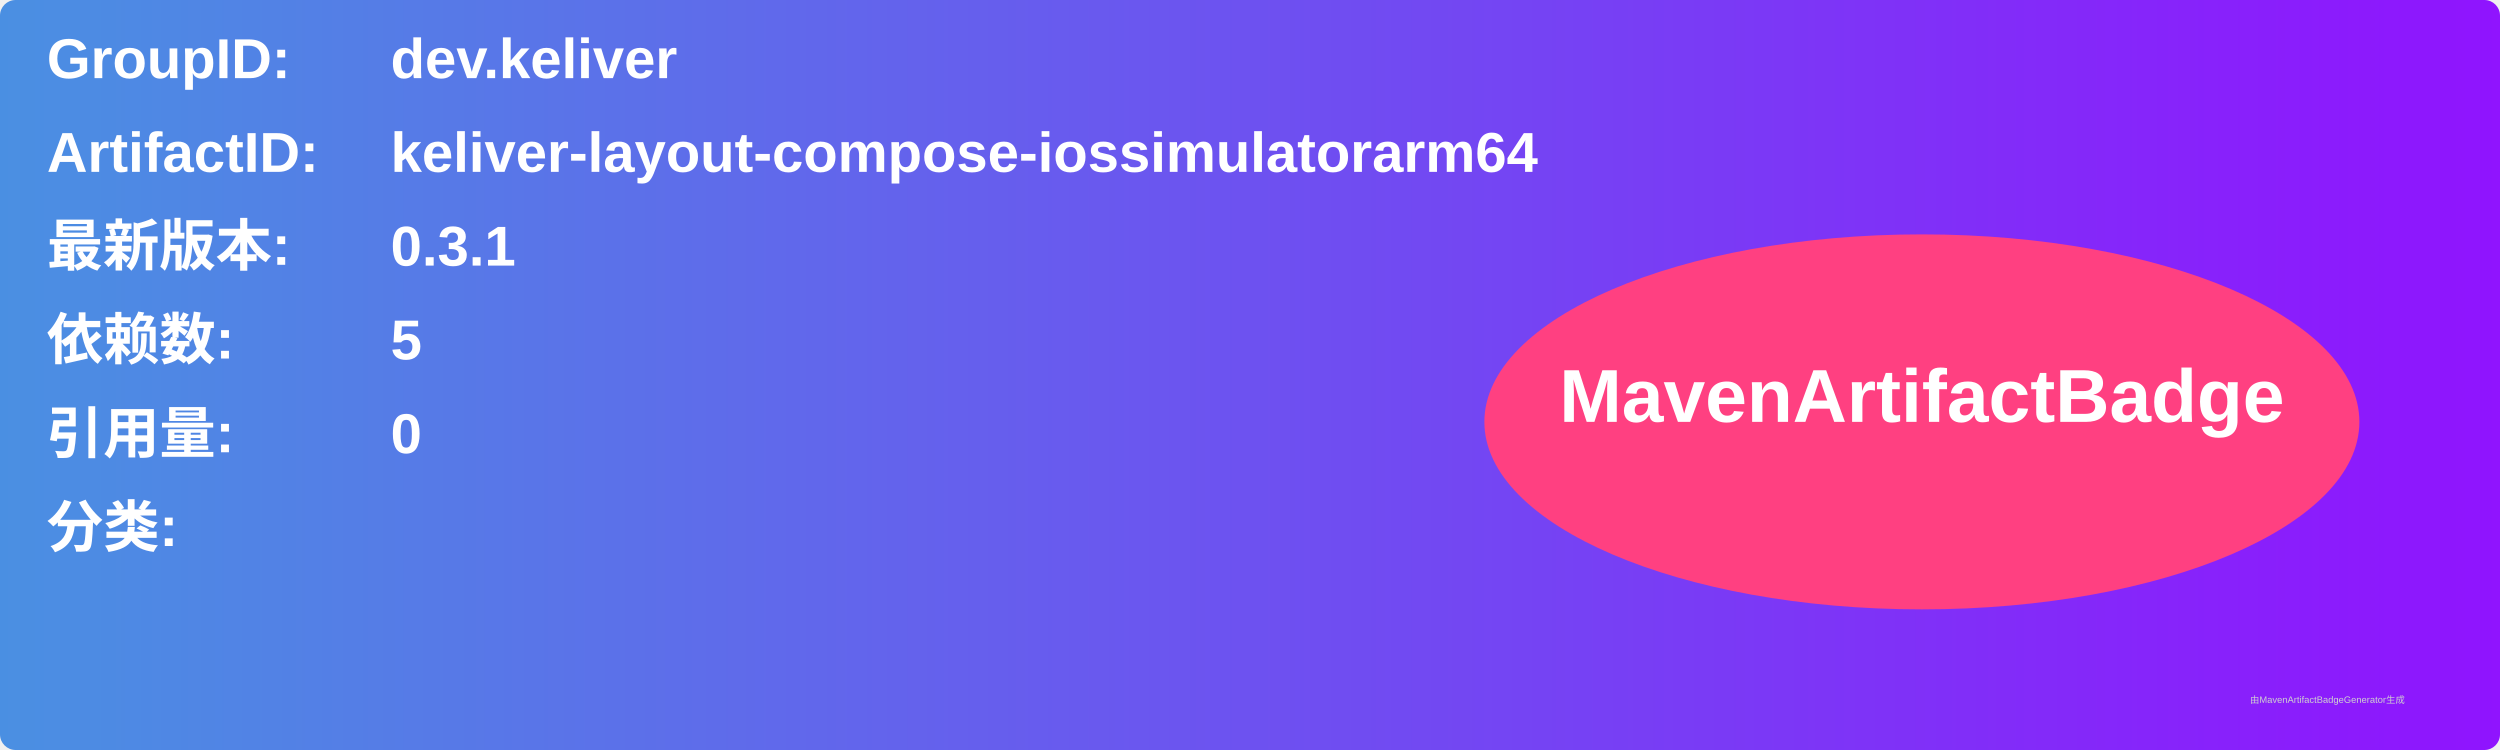
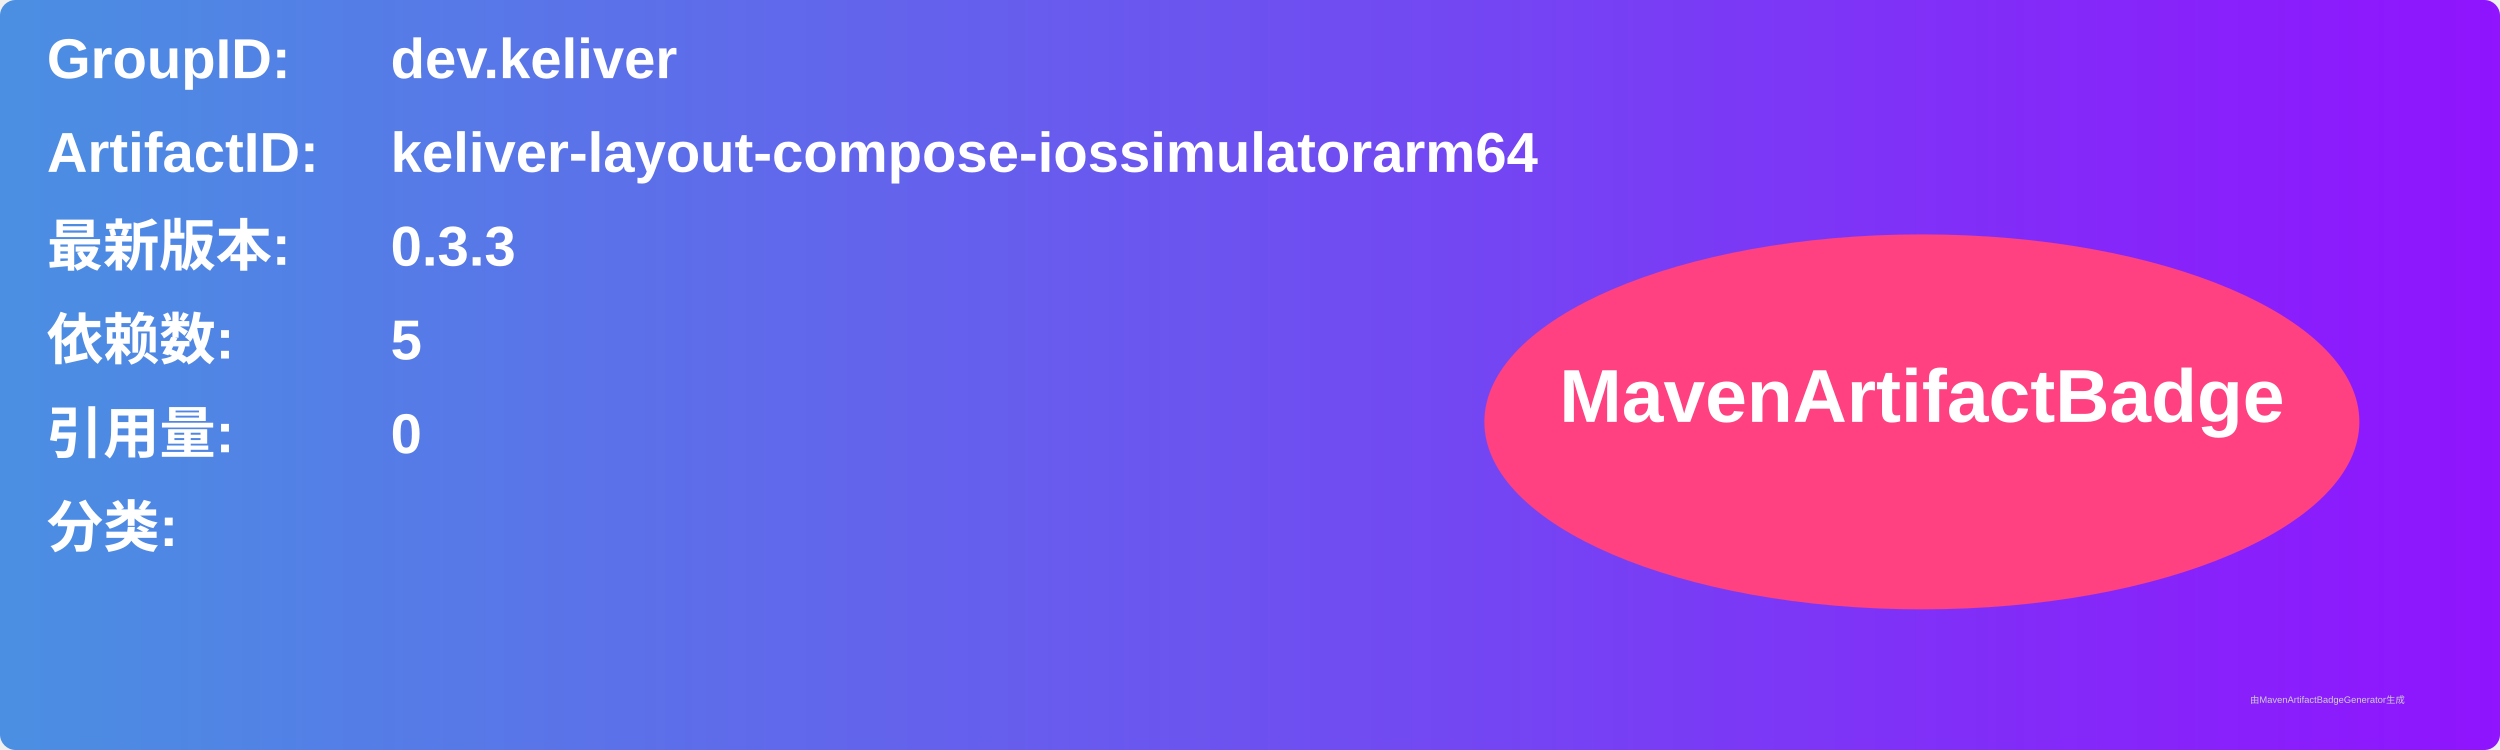
<svg xmlns="http://www.w3.org/2000/svg" width="800" height="240" viewBox="0 0 800 240">
  <linearGradient id="grad" x1="0%" y1="0%" x2="100%" y2="0%">
    <stop offset="0%" stop-color="#4a90e2" />
    <stop offset="100%" stop-color="#9013fe" />
  </linearGradient>
  <rect width="100%" height="100%" rx="5" ry="5" fill="url(#grad)" />
  <g transform="translate(15, 15)">
    <text x="0" y="10" font-family="Arial" font-size="18" fill="white" font-weight="bold" width="260">GroupID:</text>
    <text x="110" y="10" font-family="Arial" font-size="18" fill="white" font-weight="bold" width="460">dev.keliver</text>
    <text x="0" y="40" font-family="Arial" font-size="18" fill="white" font-weight="bold" width="260">ArtifactID:</text>
    <text x="110" y="40" font-family="Arial" font-size="18" fill="white" font-weight="bold" width="460">keliver-layout-compose-iossimulatorarm64</text>
    <text x="0" y="70" font-family="Arial" font-size="18" fill="white" font-weight="bold">最新版本:</text>
    <text x="110" y="70" font-family="Arial" font-size="18" fill="white" font-weight="bold">
-       <tspan font-weight="bold">0.3.1</tspan>
+       <tspan font-weight="bold">0.3.3</tspan>
    </text>
    <text x="0" y="100" font-family="Arial" font-size="18" fill="white" font-weight="bold">依赖数: </text>
    <text x="110" y="100" font-family="Arial" font-size="18" fill="white">
      <tspan font-weight="bold">5</tspan>
    </text>
    <text x="0" y="130" font-family="Arial" font-size="18" fill="white" font-weight="bold">引用量: </text>
    <text x="110" y="130" font-family="Arial" font-size="18" fill="white">
      <tspan font-weight="bold">0</tspan>
    </text>
    <text x="0" y="160" font-family="Arial" font-size="18" fill="white" font-weight="bold">分类:</text>
    <text x="10" y="190" font-family="Arial" font-size="10" fill="white">
      <tspan font-weight="bold" />
    </text>
    <ellipse cx="600" cy="120" rx="140" ry="60" fill="#ff4081" />
    <text x="600" y="120" text-anchor="middle" font-family="Arial" font-size="24" fill="white" font-weight="bold">MavenArtifactBadge</text>
  </g>
  <text x="720" y="225" font-family="Arial" font-size="3" fill="#d0d0d0">由MavenArtifactBadgeGenerator生成</text>
</svg>
